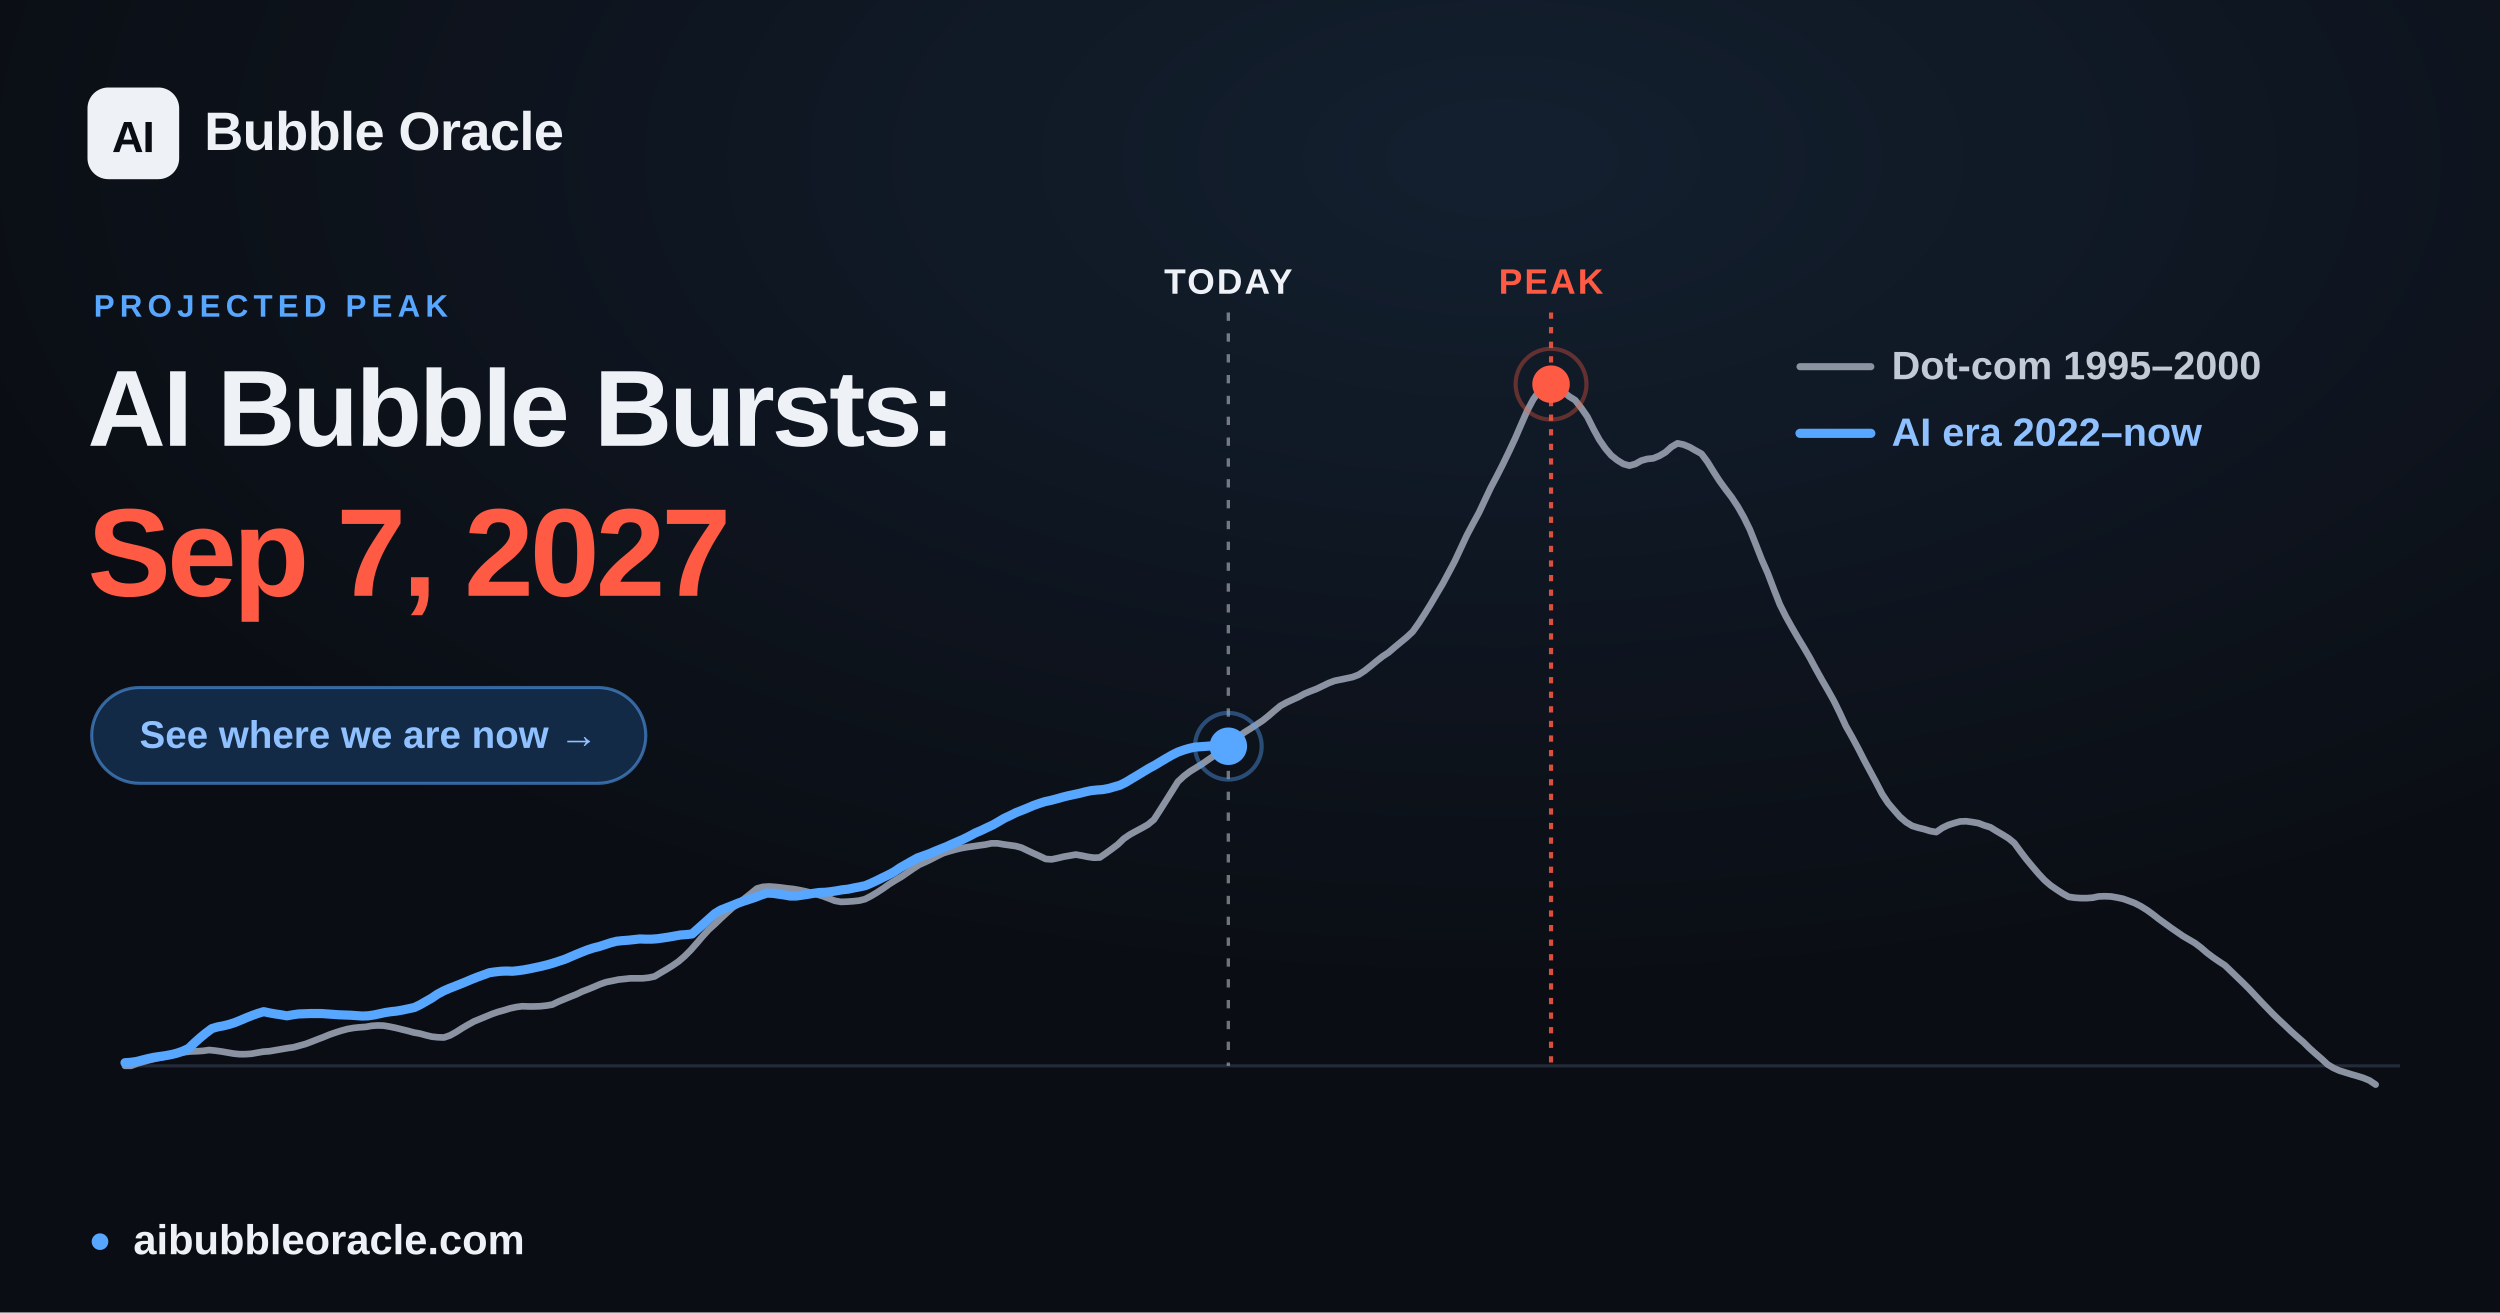
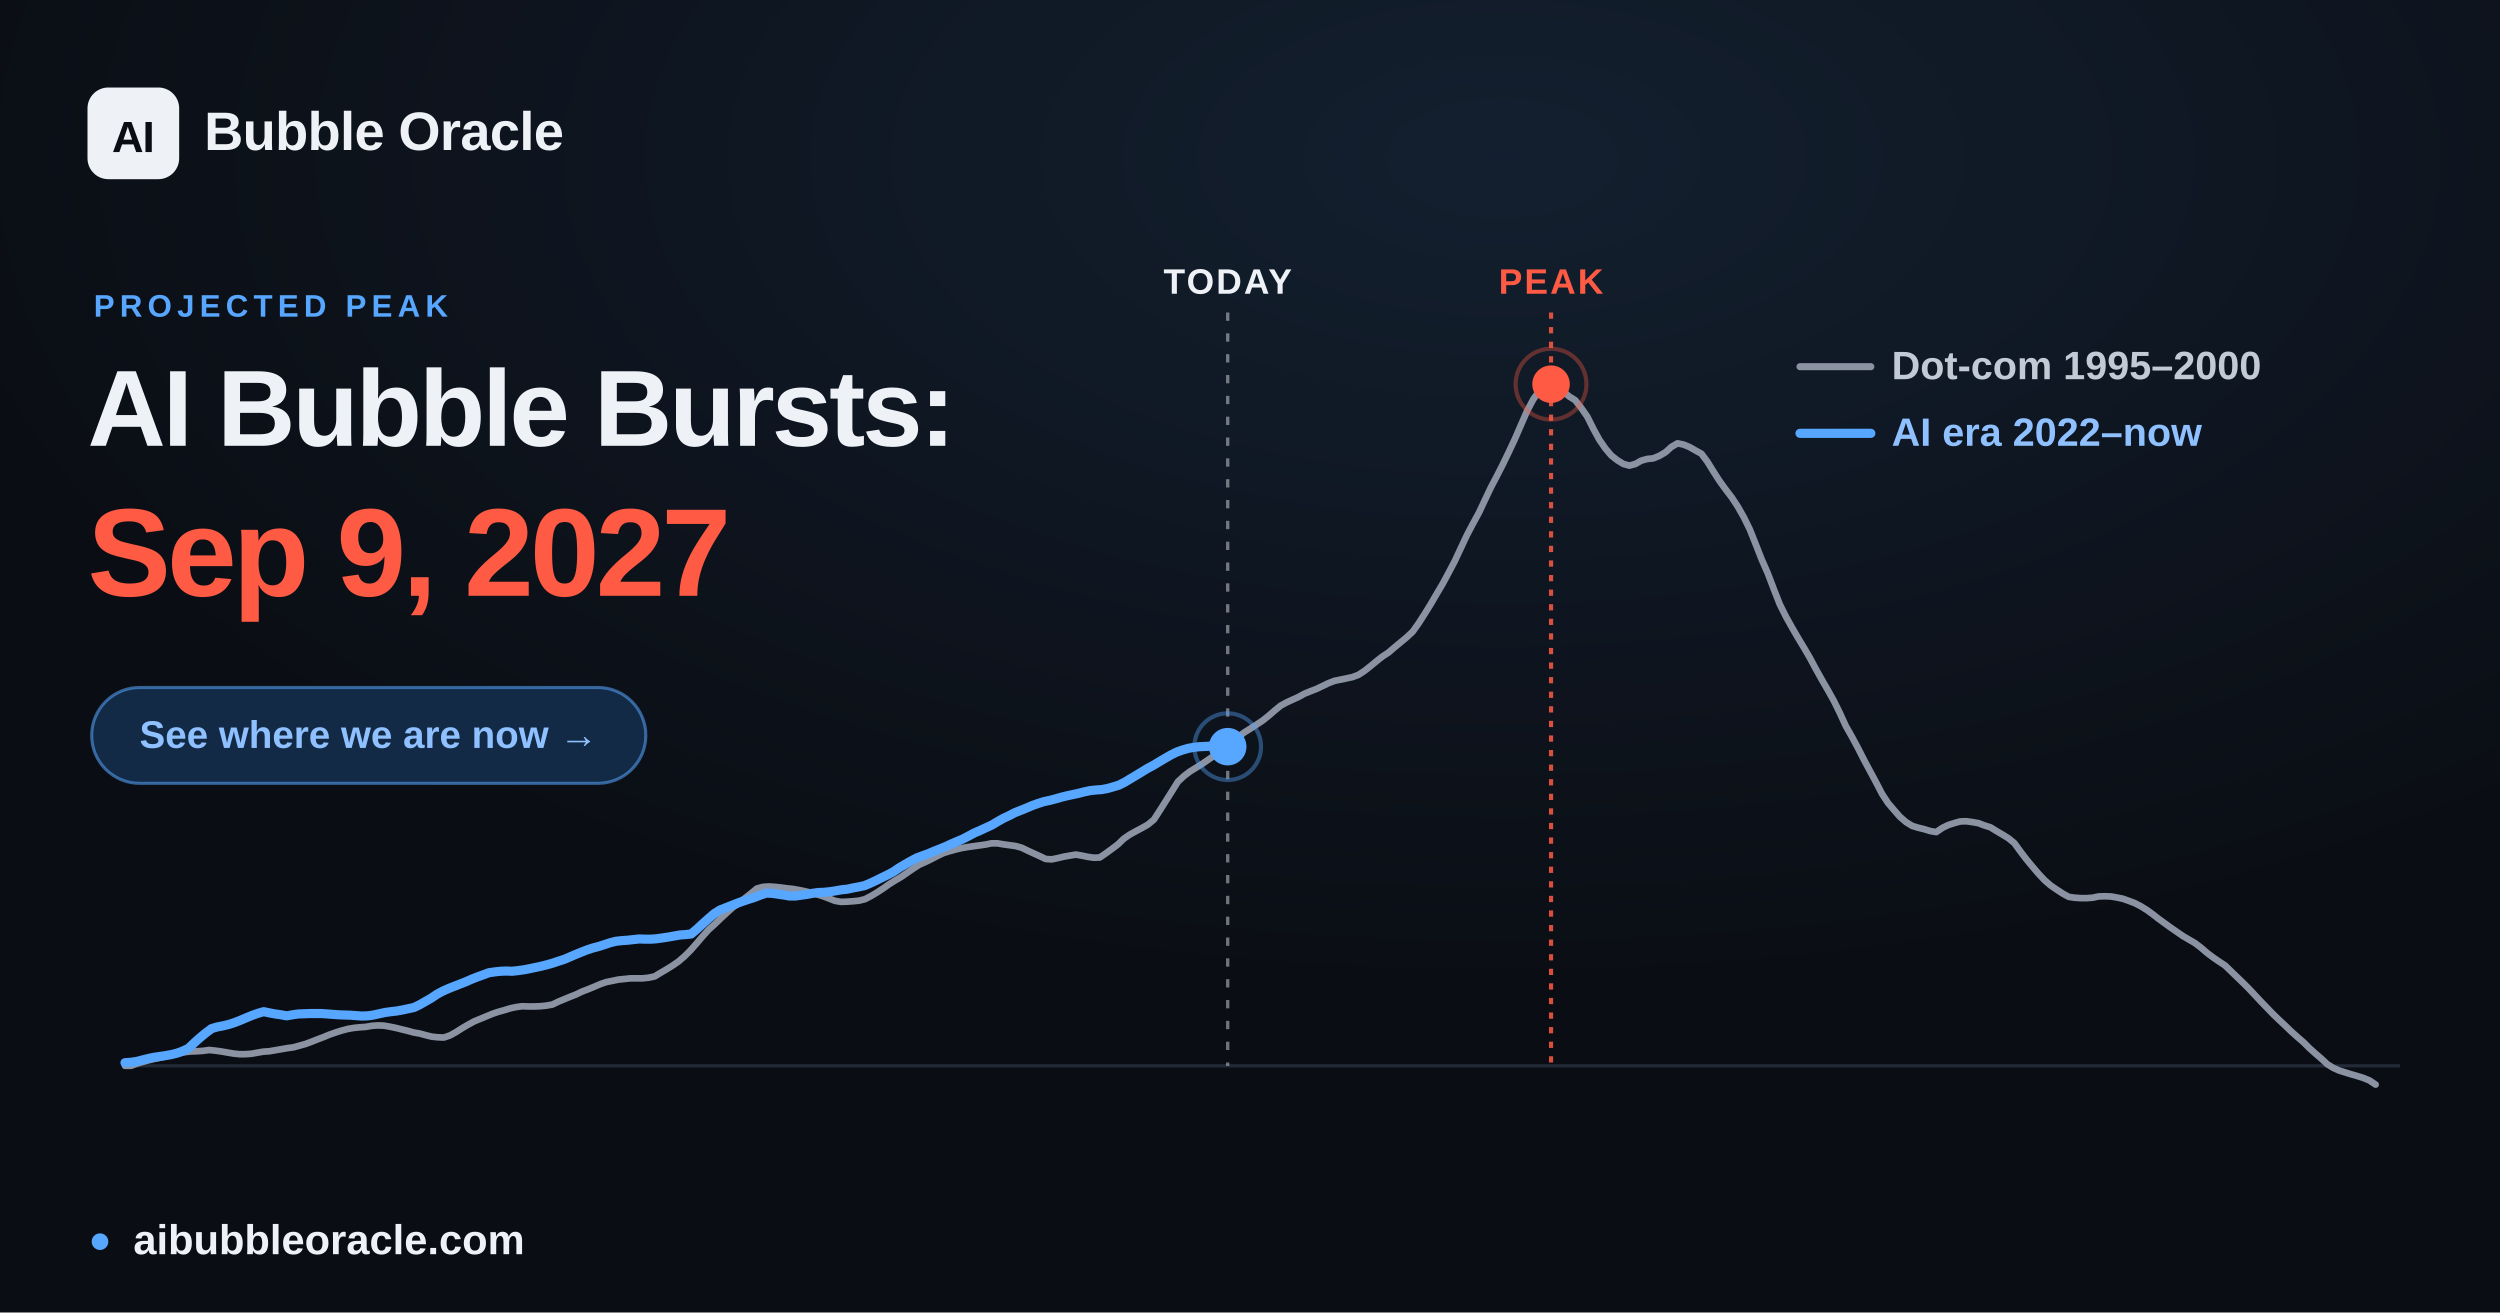
<svg xmlns="http://www.w3.org/2000/svg" width="1200" height="630" viewBox="0 0 1200 630" font-family="Arial, 'Liberation Sans', 'DejaVu Sans', sans-serif">
  <defs>
    <radialGradient id="glow" cx="60%" cy="12%" r="65%">
      <stop offset="0" stop-color="#57a6ff" stop-opacity="0.12" />
      <stop offset="1" stop-color="#57a6ff" stop-opacity="0" />
    </radialGradient>
  </defs>
  <rect width="1200" height="630" fill="#0a0d13" />
  <rect width="1200" height="630" fill="url(#glow)" />
  <line x1="60.0" y1="511.6" x2="1152.0" y2="511.6" stroke="#232b39" stroke-width="1.5" />
-   <line x1="589.6" y1="150" x2="589.6" y2="511.6" stroke="#eef1f6" stroke-opacity="0.45" stroke-width="1.6" stroke-dasharray="4 6" />
-   <text x="589.6" y="141" text-anchor="middle" font-size="17" font-weight="700" fill="#eef1f6" letter-spacing="1">TODAY</text>
+   <line x1="589.3" y1="150" x2="589.3" y2="511.6" stroke="#eef1f6" stroke-opacity="0.45" stroke-width="1.6" stroke-dasharray="4 6" />
+   <text x="589.3" y="141" text-anchor="middle" font-size="17" font-weight="700" fill="#eef1f6" letter-spacing="1">TODAY</text>
  <line x1="744.5" y1="150" x2="744.5" y2="511.6" stroke="#ff5a44" stroke-opacity="0.85" stroke-width="2" stroke-dasharray="3 4" />
  <text x="744.5" y="141" text-anchor="middle" font-size="17" font-weight="700" fill="#ff5a44" letter-spacing="1">PEAK</text>
  <polyline points="60.0,511.6 62.9,511.6 65.8,510.5 68.6,509.7 71.5,508.9 74.4,508.2 77.3,507.6 80.3,506.9 83.1,506.2 86.0,505.6 88.9,505.0 91.8,504.7 94.6,504.6 97.5,504.4 100.4,504.0 103.3,504.3 106.2,504.7 109.1,505.2 112.0,505.7 114.9,506.0 117.8,506.0 120.7,505.8 123.5,505.3 126.4,504.8 129.3,504.6 132.2,504.1 135.1,503.6 138.0,503.1 140.9,502.7 143.8,501.9 146.7,501.1 149.6,500.0 152.4,498.9 155.3,497.8 158.2,496.6 161.1,495.6 163.9,494.7 166.9,493.9 169.8,493.4 172.7,493.1 175.6,492.9 178.4,492.4 181.3,492.2 184.2,492.3 187.1,492.8 190.0,493.4 192.8,494.1 195.7,494.8 198.6,495.6 201.5,496.1 204.4,496.9 207.3,497.6 210.2,497.9 213.1,498.0 216.0,497.0 218.9,495.4 221.7,493.6 224.6,491.9 227.5,490.3 230.4,489.1 233.3,487.9 236.2,486.7 239.1,485.7 242.0,484.9 244.9,484.0 247.7,483.4 250.6,483.0 253.5,483.1 256.4,483.1 259.3,483.0 262.2,482.7 265.1,482.2 268.0,480.8 270.9,479.6 273.8,478.4 276.6,477.3 279.5,475.9 282.4,474.8 285.3,473.6 288.1,472.4 291.0,471.4 294.0,470.8 296.9,470.2 299.8,469.9 302.6,469.6 305.5,469.6 308.4,469.6 311.3,469.3 314.2,468.7 317.0,467.0 319.9,465.3 322.8,463.5 325.7,461.5 328.6,459.0 331.5,456.1 334.4,452.8 337.3,449.4 340.2,446.2 343.1,443.6 345.9,440.9 348.8,438.2 351.7,435.6 354.6,433.5 357.5,431.2 360.4,428.9 363.3,426.5 366.2,425.7 369.1,425.5 371.9,425.7 374.8,426.0 377.7,426.4 380.6,426.7 383.5,427.2 386.4,427.8 389.3,428.5 392.2,429.3 395.1,430.2 398.0,431.3 400.8,432.4 403.7,432.9 406.6,432.8 409.5,432.6 412.4,432.3 415.2,431.6 418.1,430.1 421.1,428.3 424.0,426.4 426.8,424.4 429.7,422.6 432.6,420.9 435.5,418.9 438.4,416.9 441.2,415.1 444.1,413.8 447.0,412.4 449.9,410.9 452.8,409.5 455.7,408.6 458.6,407.8 461.5,407.1 464.4,406.6 467.3,406.2 470.1,405.8 473.0,405.4 475.9,404.8 478.8,404.8 481.7,405.3 484.6,405.7 487.5,406.1 490.4,406.9 493.3,408.3 496.1,409.6 499.0,410.9 501.9,412.3 504.8,412.5 507.7,411.9 510.6,411.2 513.5,410.7 516.4,410.2 519.3,410.7 522.2,411.3 525.0,411.7 527.9,411.6 530.8,409.6 533.7,407.5 536.6,405.3 539.4,402.6 542.3,400.6 545.2,399.0 548.2,397.4 551.0,395.8 553.9,393.4 556.8,388.9 559.7,384.3 562.6,379.7 565.4,375.2 568.3,372.5 571.2,370.3 574.1,368.5 577.0,366.7 579.9,364.7 582.8,362.7 585.7,360.6 588.6,358.8 591.5,356.5 594.3,353.8 597.2,351.6 600.1,349.8 603.0,347.9 605.9,346.0 608.8,343.7 611.7,341.2 614.6,338.8 617.5,337.2 620.3,335.9 623.2,334.6 626.1,333.0 629.0,331.8 631.9,330.7 634.8,329.3 637.7,327.9 640.6,326.8 643.5,326.2 646.4,325.6 649.2,325.0 652.1,323.9 655.0,322.0 657.9,319.7 660.8,317.3 663.6,315.1 666.5,313.2 669.4,310.7 672.3,308.3 675.2,305.9 678.1,303.2 681.0,299.1 683.9,294.6 686.8,289.9 689.6,285.1 692.5,280.2 695.4,274.8 698.3,269.3 701.2,263.1 704.1,256.9 707.0,251.4 709.9,246.1 712.8,239.9 715.7,233.8 718.5,228.5 721.4,222.8 724.3,216.8 727.2,210.6 730.1,203.9 733.0,197.3 735.9,191.8 738.8,187.7 741.7,184.7 744.5,184.4 747.4,185.6 750.3,187.9 753.2,190.3 756.1,192.1 758.9,195.7 761.9,200.0 764.8,205.8 767.7,211.1 770.6,215.3 773.4,218.6 776.3,220.9 779.2,222.7 782.1,223.5 785.0,222.7 787.8,221.1 790.7,220.3 793.6,220.0 796.5,218.8 799.4,217.1 802.3,214.5 805.2,212.8 808.1,213.4 811.0,214.6 813.8,216.2 816.7,217.8 819.6,221.7 822.5,226.4 825.4,230.9 828.3,234.9 831.2,238.7 834.1,243.1 837.0,248.2 839.9,254.1 842.7,261.1 845.6,268.5 848.5,275.1 851.4,282.7 854.3,290.1 857.2,295.9 860.1,301.1 863.0,306.1 865.9,310.9 868.7,315.7 871.6,321.1 874.5,326.3 877.4,331.3 880.3,336.5 883.1,342.2 886.0,348.5 889.0,353.8 891.9,359.2 894.8,364.9 897.6,370.1 900.5,375.5 903.4,381.1 906.3,385.5 909.2,388.9 912.0,392.1 914.9,394.6 917.8,396.4 920.7,397.3 923.6,398.0 926.5,398.9 929.4,399.4 932.3,397.4 935.2,396.0 938.0,395.1 940.9,394.3 943.8,394.2 946.7,394.6 949.6,395.1 952.5,396.2 955.4,397.1 958.3,398.9 961.2,400.6 964.1,402.4 966.9,404.7 969.8,408.7 972.7,412.5 975.6,416.0 978.5,419.4 981.4,422.5 984.3,425.0 987.2,427.0 990.1,428.9 993.0,430.5 995.8,430.9 998.7,431.1 1001.6,431.1 1004.5,430.9 1007.3,430.3 1010.2,430.2 1013.2,430.3 1016.1,430.8 1019.0,431.4 1021.8,432.4 1024.7,433.5 1027.6,435.0 1030.5,436.8 1033.4,438.9 1036.2,441.1 1039.1,443.2 1042.0,445.3 1044.9,447.3 1047.8,449.3 1050.7,451.0 1053.6,452.7 1056.5,454.9 1059.4,457.4 1062.2,459.5 1065.1,461.5 1068.0,463.4 1070.9,466.2 1073.8,469.0 1076.7,471.8 1079.6,474.7 1082.5,477.8 1085.4,480.9 1088.3,483.9 1091.1,486.8 1094.0,489.6 1096.9,492.3 1099.8,495.1 1102.7,497.7 1105.6,500.2 1108.5,503.1 1111.4,505.7 1114.3,508.2 1117.2,510.9 1120.0,512.6 1122.9,513.9 1125.8,514.8 1128.7,515.7 1131.5,516.5 1134.4,517.4 1137.3,518.6 1140.3,520.6" fill="none" stroke="#8b93a3" stroke-width="3.2" stroke-linejoin="round" stroke-linecap="round" />
-   <polyline points="60.0,510.1 62.8,509.9 65.6,509.5 68.3,508.8 71.1,508.1 73.9,507.5 76.7,507.1 79.5,506.7 82.2,506.2 85.0,505.5 87.8,504.5 90.6,503.2 93.3,500.6 96.1,498.1 98.9,495.8 101.7,493.7 104.5,492.9 107.2,492.4 110.0,491.7 112.8,490.8 115.5,489.7 118.3,488.5 121.1,487.4 123.9,486.4 126.6,485.6 129.4,486.2 132.2,486.7 134.9,487.1 137.7,487.6 140.5,487.1 143.3,486.7 146.1,486.6 148.8,486.5 151.6,486.5 154.4,486.5 157.2,486.7 159.9,486.9 162.7,487.1 165.5,487.2 168.3,487.3 171.1,487.5 173.8,487.7 176.6,487.6 179.4,487.2 182.2,486.6 185.0,486.0 187.7,485.6 190.5,485.3 193.3,484.8 196.1,484.2 198.9,483.6 201.6,482.3 204.4,480.7 207.2,479.1 210.0,477.2 212.8,475.7 215.5,474.5 218.3,473.4 221.1,472.3 223.8,471.2 226.6,470.0 229.4,468.9 232.2,467.9 234.9,466.9 237.7,466.5 240.5,466.2 243.2,466.1 246.0,466.2 248.8,465.9 251.6,465.5 254.3,465.0 257.1,464.4 259.9,463.8 262.7,463.1 265.5,462.3 268.2,461.4 271.0,460.5 273.8,459.3 276.6,458.1 279.3,457.0 282.1,455.9 284.9,455.0 287.7,454.3 290.5,453.4 293.2,452.5 296.0,451.8 298.8,451.5 301.6,451.3 304.4,451.0 307.1,450.7 309.9,450.8 312.7,450.8 315.5,450.6 318.3,450.2 321.0,449.8 323.8,449.3 326.6,448.8 329.4,448.6 332.2,448.3 334.9,445.9 337.7,443.4 340.5,440.9 343.2,438.5 346.0,436.8 348.8,435.7 351.6,434.6 354.3,433.5 357.1,432.5 359.9,431.6 362.6,430.7 365.4,429.6 368.2,428.7 371.0,428.8 373.7,429.2 376.5,429.6 379.3,430.1 382.1,430.1 384.9,429.7 387.6,429.3 390.4,428.8 393.2,428.4 396.0,428.3 398.8,428.0 401.5,427.6 404.3,427.1 407.1,426.8 409.9,426.2 412.6,425.7 415.4,425.1 418.2,423.9 421.0,422.6 423.8,421.2 426.5,419.9 429.3,418.4 432.1,416.5 434.9,414.9 437.7,413.3 440.4,411.8 443.2,410.8 446.0,409.8 448.8,408.6 451.5,407.5 454.3,406.4 457.1,405.1 459.9,403.9 462.6,402.7 465.4,401.3 468.2,399.8 471.0,398.6 473.7,397.3 476.5,396.0 479.3,394.4 482.0,392.8 484.8,391.5 487.6,390.1 490.4,389.0 493.1,387.9 495.9,386.7 498.7,385.7 501.5,384.8 504.3,384.2 507.0,383.5 509.8,382.7 512.6,382.0 515.4,381.4 518.2,380.8 520.9,380.1 523.7,379.5 526.5,379.2 529.3,379.0 532.0,378.5 534.8,377.7 537.6,376.9 540.4,375.5 543.2,373.8 545.9,372.2 548.7,370.5 551.5,368.8 554.3,367.3 557.1,365.6 559.8,364.0 562.6,362.4 565.4,361.0 568.2,360.0 570.9,359.2 573.7,358.6 576.5,358.4 579.3,358.2 582.0,358.0 584.8,357.9 587.6,358.2 589.6,358.2" fill="none" stroke="#57a6ff" stroke-width="4.4" stroke-linejoin="round" stroke-linecap="round" />
-   <circle cx="589.6" cy="358.2" r="9" fill="#57a6ff" />
-   <circle cx="589.6" cy="358.2" r="16" fill="none" stroke="#57a6ff" stroke-opacity="0.4" stroke-width="2" />
+   <polyline points="60.0,510.1 62.8,509.9 65.6,509.5 68.3,508.8 71.1,508.1 73.9,507.5 76.7,507.1 79.4,506.7 82.2,506.2 85.0,505.5 87.7,504.5 90.5,503.2 93.2,500.6 96.0,498.1 98.8,495.8 101.6,493.7 104.4,492.9 107.1,492.4 109.9,491.7 112.7,490.8 115.5,489.7 118.3,488.5 121.0,487.4 123.8,486.4 126.6,485.6 129.4,486.2 132.1,486.7 134.9,487.1 137.6,487.6 140.4,487.1 143.2,486.7 146.0,486.6 148.7,486.5 151.5,486.5 154.3,486.5 157.1,486.7 159.8,486.9 162.6,487.1 165.4,487.2 168.2,487.3 171.0,487.5 173.7,487.7 176.5,487.6 179.3,487.2 182.0,486.6 184.8,486.0 187.6,485.6 190.3,485.3 193.1,484.8 195.9,484.2 198.7,483.6 201.4,482.3 204.2,480.7 207.0,479.1 209.8,477.2 212.6,475.7 215.3,474.5 218.1,473.4 220.9,472.3 223.7,471.2 226.4,470.0 229.2,468.9 232.0,467.9 234.7,466.9 237.5,466.5 240.3,466.2 243.0,466.1 245.8,466.2 248.6,465.9 251.4,465.5 254.1,465.0 256.9,464.4 259.7,463.8 262.5,463.1 265.3,462.3 268.0,461.4 270.8,460.5 273.6,459.3 276.4,458.1 279.1,457.0 281.9,455.9 284.7,455.0 287.4,454.3 290.2,453.4 292.9,452.5 295.7,451.8 298.5,451.5 301.3,451.3 304.1,451.0 306.8,450.7 309.6,450.8 312.4,450.8 315.2,450.6 318.0,450.2 320.7,449.8 323.5,449.3 326.3,448.8 329.1,448.6 331.8,448.3 334.6,445.9 337.3,443.4 340.1,440.9 342.9,438.5 345.6,436.8 348.4,435.7 351.2,434.6 354.0,433.5 356.8,432.5 359.5,431.6 362.3,430.7 365.1,429.6 367.9,428.7 370.7,428.8 373.4,429.2 376.2,429.6 379.0,430.1 381.7,430.1 384.5,429.7 387.3,429.3 390.0,428.8 392.8,428.4 395.6,428.3 398.4,428.0 401.1,427.6 403.9,427.1 406.7,426.8 409.5,426.2 412.2,425.7 415.0,425.1 417.8,423.9 420.6,422.6 423.4,421.2 426.1,419.9 428.9,418.4 431.7,416.5 434.4,414.9 437.2,413.3 440.0,411.8 442.7,410.8 445.5,409.8 448.3,408.6 451.1,407.5 453.8,406.4 456.6,405.1 459.4,403.9 462.2,402.7 464.9,401.3 467.7,399.8 470.5,398.6 473.3,397.3 476.1,396.0 478.8,394.4 481.6,392.8 484.4,391.5 487.1,390.1 489.9,389.0 492.6,387.9 495.4,386.7 498.2,385.7 501.0,384.8 503.8,384.2 506.5,383.5 509.3,382.7 512.1,382.0 514.9,381.4 517.7,380.8 520.4,380.1 523.2,379.5 526.0,379.2 528.8,379.0 531.5,378.5 534.3,377.7 537.0,376.9 539.8,375.5 542.6,373.8 545.3,372.2 548.1,370.5 550.9,368.8 553.7,367.3 556.5,365.6 559.2,364.0 562.0,362.4 564.8,361.0 567.6,360.0 570.4,359.2 573.1,358.7 575.9,358.4 578.7,358.3 581.4,358.1 584.2,357.9 587.0,358.3 589.3,358.4" fill="none" stroke="#57a6ff" stroke-width="4.4" stroke-linejoin="round" stroke-linecap="round" />
+   <circle cx="589.3" cy="358.4" r="9" fill="#57a6ff" />
+   <circle cx="589.3" cy="358.4" r="16" fill="none" stroke="#57a6ff" stroke-opacity="0.4" stroke-width="2" />
  <circle cx="744.5" cy="184.4" r="17" fill="none" stroke="#ff5a44" stroke-opacity="0.35" stroke-width="2" />
  <circle cx="744.5" cy="184.4" r="9" fill="#ff5a44" />
  <g font-size="19" font-weight="600">
    <line x1="864" y1="176" x2="898" y2="176" stroke="#8b93a3" stroke-width="3.4" stroke-linecap="round" />
    <text x="908" y="182" fill="#c2cad6">Dot-com  1995–2000</text>
    <line x1="864" y1="208" x2="898" y2="208" stroke="#57a6ff" stroke-width="4.4" stroke-linecap="round" />
    <text x="908" y="214" fill="#8fc0ff">AI era  2022–now</text>
  </g>
  <rect x="42" y="42" width="44" height="44" rx="10" fill="#eef1f6" />
  <text x="64" y="73" text-anchor="middle" font-size="21" font-weight="800" fill="#0a0d13" letter-spacing="-0.5">AI</text>
  <text x="98" y="72" font-size="26" font-weight="700" fill="#eef1f6" letter-spacing="-0.3">Bubble Oracle</text>
  <text x="45" y="152" font-size="15" font-weight="700" fill="#57a6ff" letter-spacing="2.5">PROJECTED PEAK</text>
  <text x="42" y="214" font-size="52" font-weight="800" fill="#eef1f6" letter-spacing="-1.4">AI Bubble Bursts:</text>
-   <text x="42" y="286" font-size="60" font-weight="800" fill="#ff5a44" letter-spacing="-1.8">Sep 7, 2027</text>
+   <text x="42" y="286" font-size="60" font-weight="800" fill="#ff5a44" letter-spacing="-1.8">Sep 9, 2027</text>
  <rect x="44" y="330" width="266" height="46" rx="23" fill="#122a45" stroke="#57a6ff" stroke-opacity="0.55" stroke-width="1.5" />
  <text x="177" y="359" text-anchor="middle" font-size="18.5" font-weight="700" fill="#8fc0ff">See where we are now  →</text>
  <circle cx="48" cy="596" r="4" fill="#57a6ff" />
  <text x="64" y="602" font-size="20" font-weight="600" fill="#eef1f6">aibubbleoracle.com</text>
</svg>
